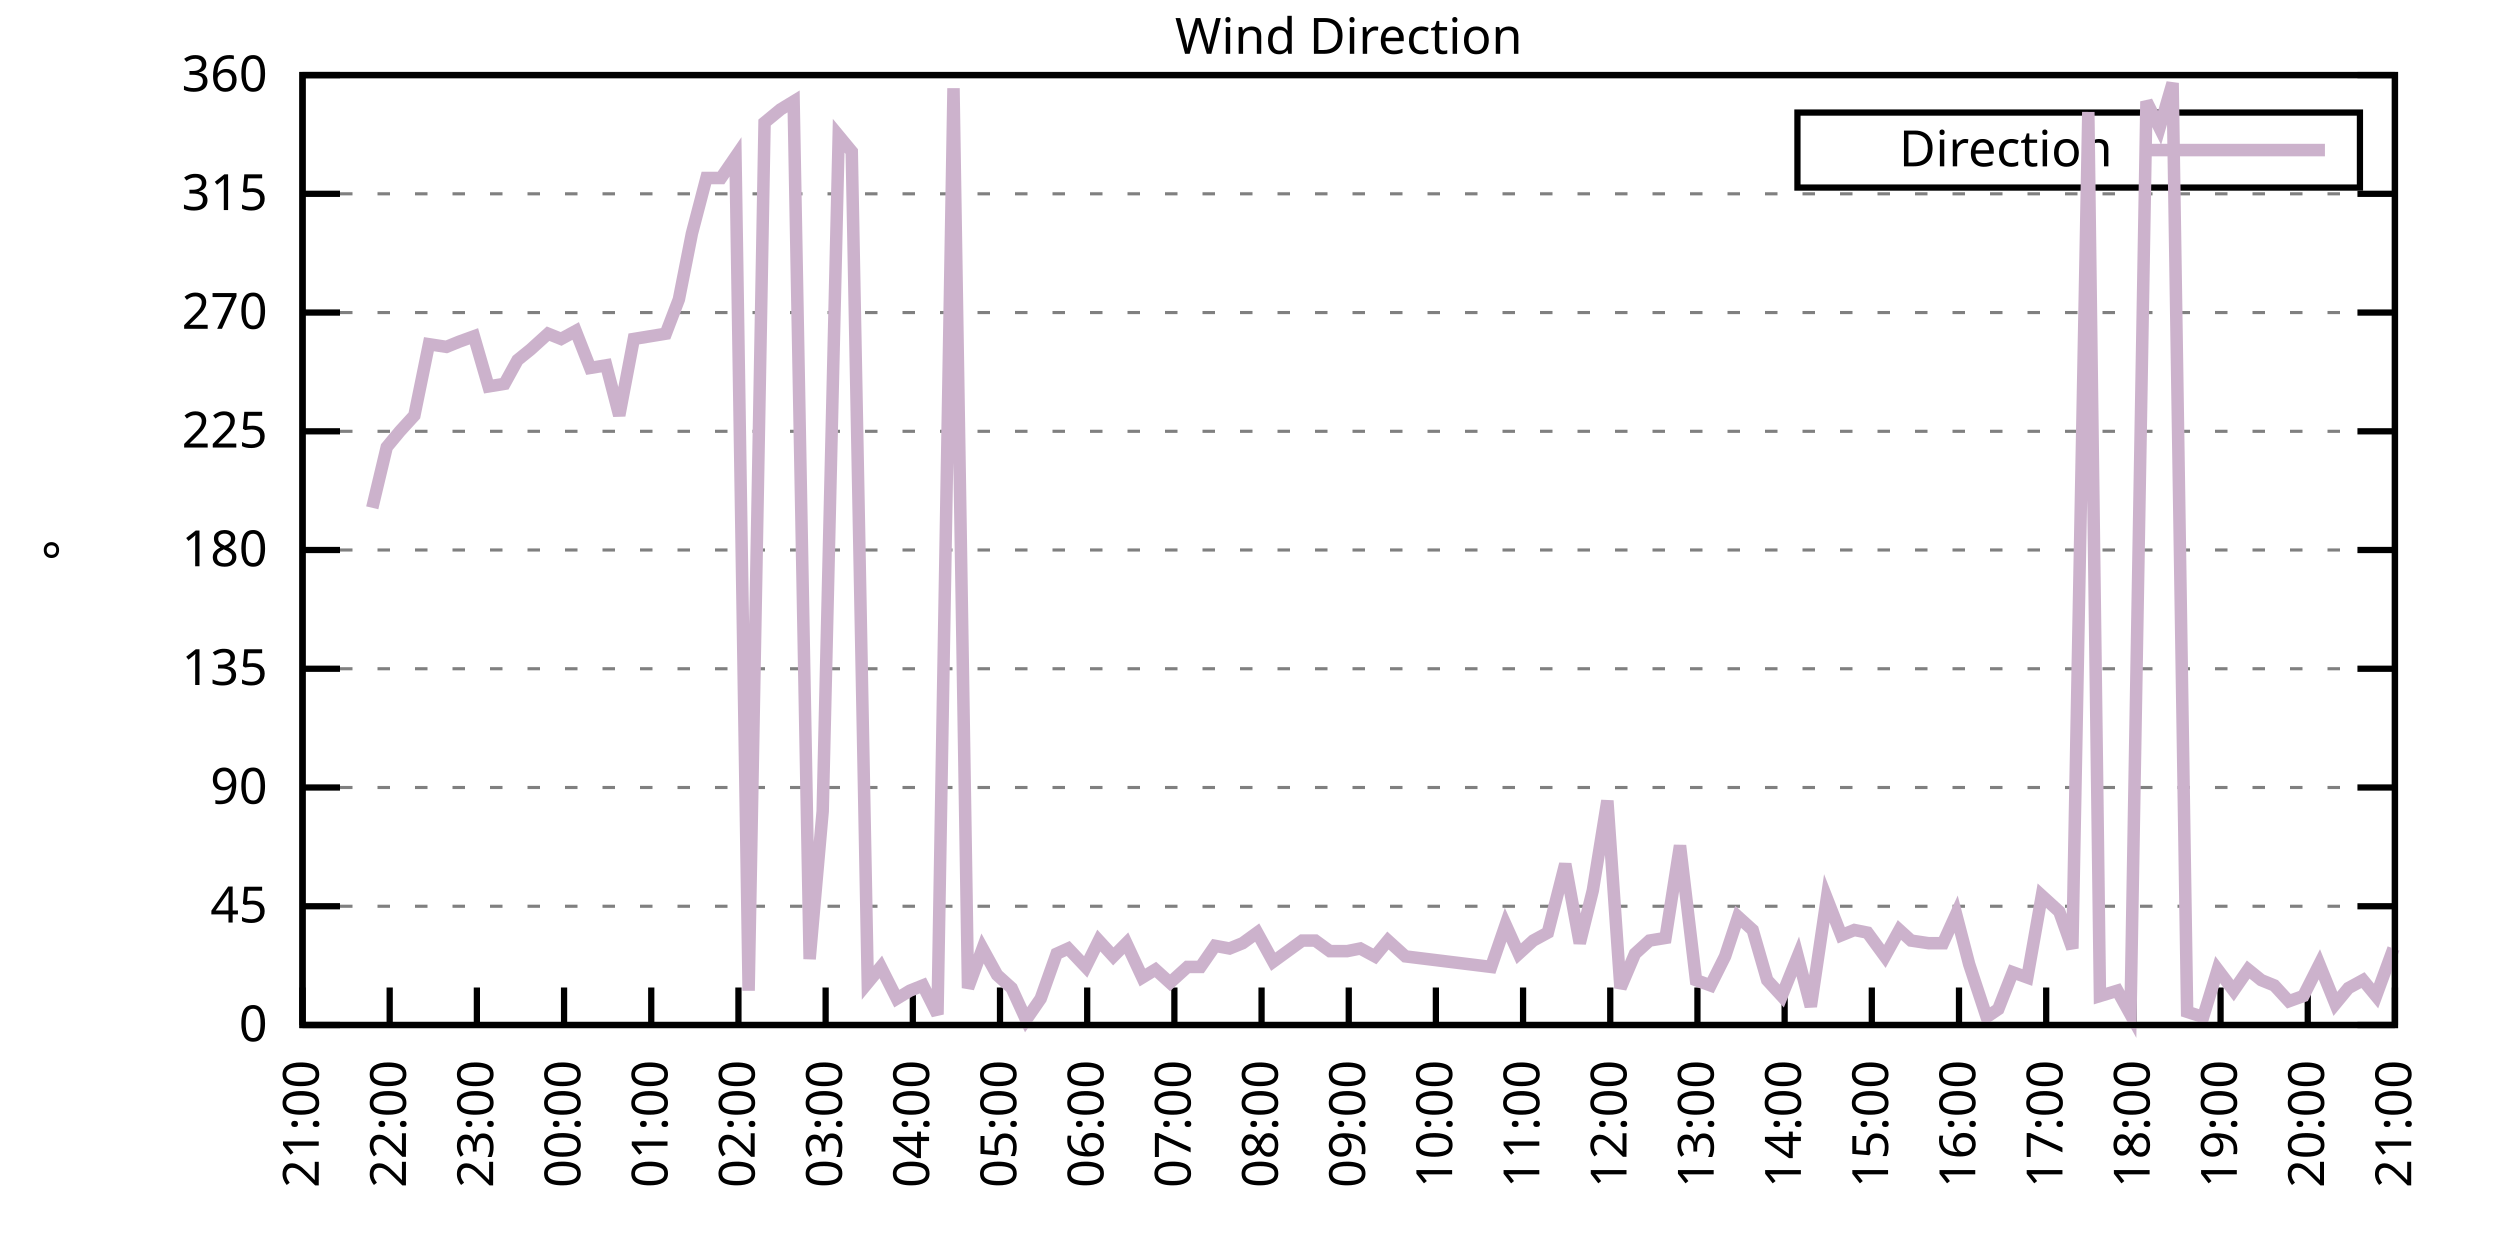
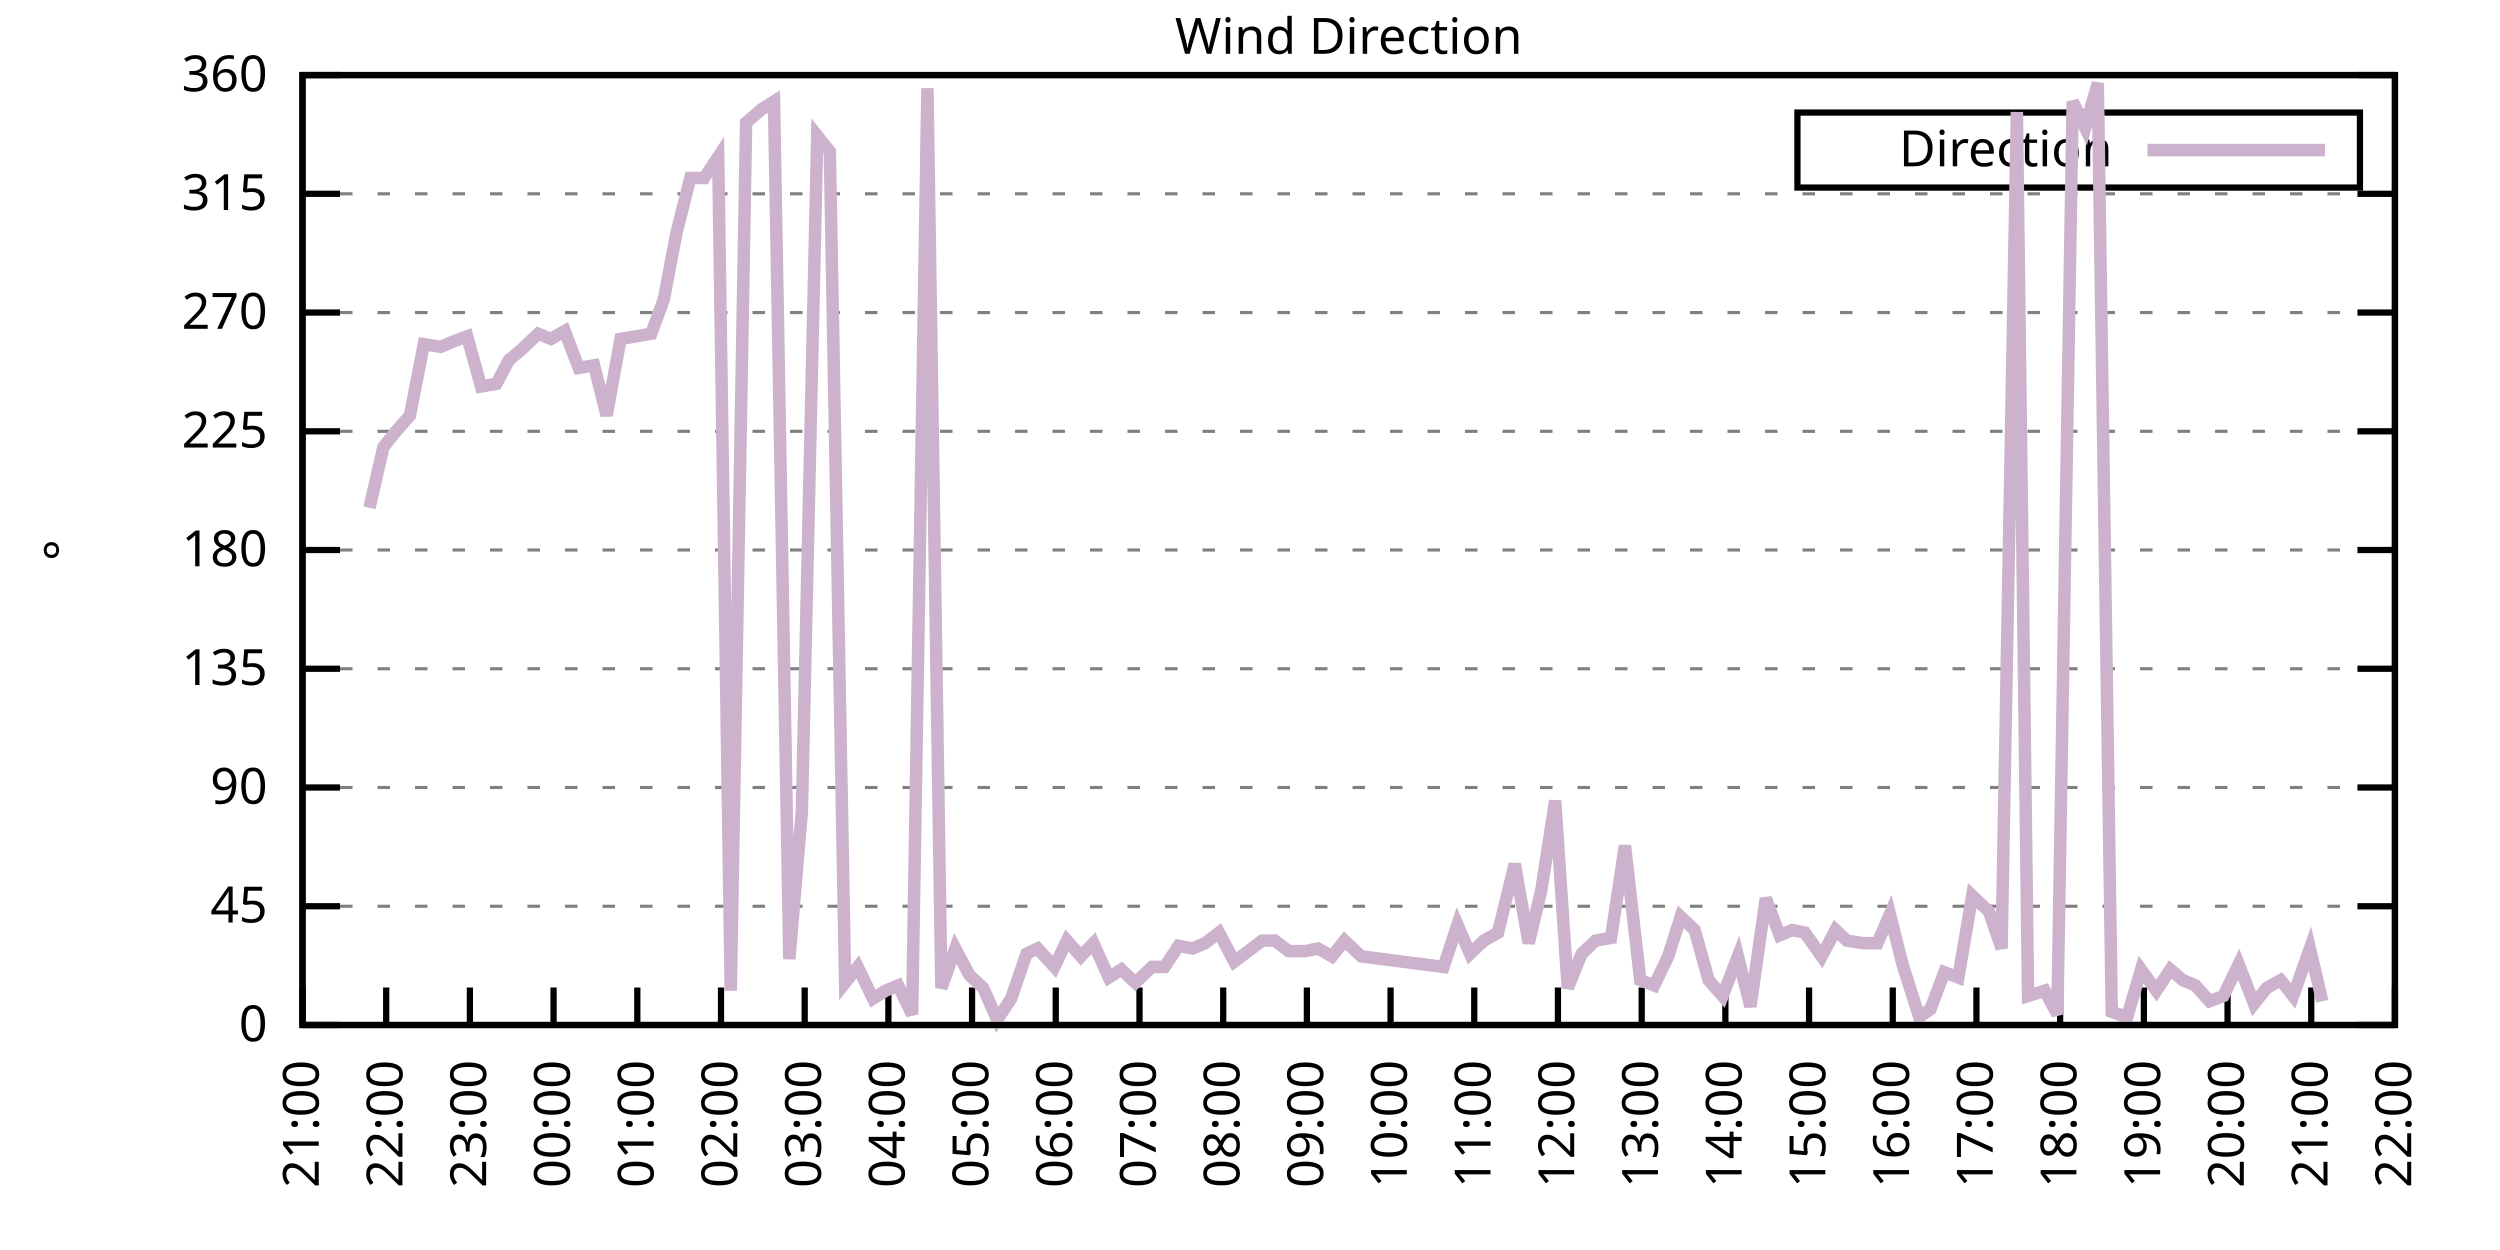
<svg xmlns="http://www.w3.org/2000/svg" xmlns:xlink="http://www.w3.org/1999/xlink" width="400" height="200" viewBox="0 0 400 200">
  <g id="gnuplot_canvas">
    <rect x="0" y="0" width="400" height="200" fill="none" />
    <defs>
      <circle id="gpDot" r="0.5" stroke-width="0.5" stroke="currentColor" />
      <path id="gpPt0" stroke-width="0.333" stroke="currentColor" d="M-1,0 h2 M0,-1 v2" />
      <path id="gpPt1" stroke-width="0.333" stroke="currentColor" d="M-1,-1 L1,1 M1,-1 L-1,1" />
      <path id="gpPt2" stroke-width="0.333" stroke="currentColor" d="M-1,0 L1,0 M0,-1 L0,1 M-1,-1 L1,1 M-1,1 L1,-1" />
      <rect id="gpPt3" stroke-width="0.333" stroke="currentColor" x="-1" y="-1" width="2" height="2" />
      <rect id="gpPt4" stroke-width="0.333" stroke="currentColor" fill="currentColor" x="-1" y="-1" width="2" height="2" />
      <circle id="gpPt5" stroke-width="0.333" stroke="currentColor" cx="0" cy="0" r="1" />
      <use xlink:href="#gpPt5" id="gpPt6" fill="currentColor" stroke="none" />
      <path id="gpPt7" stroke-width="0.333" stroke="currentColor" d="M0,-1.33 L-1.33,0.67 L1.33,0.67 z" />
      <use xlink:href="#gpPt7" id="gpPt8" fill="currentColor" stroke="none" />
      <use xlink:href="#gpPt7" id="gpPt9" stroke="currentColor" transform="rotate(180)" />
      <use xlink:href="#gpPt9" id="gpPt10" fill="currentColor" stroke="none" />
      <use xlink:href="#gpPt3" id="gpPt11" stroke="currentColor" transform="rotate(45)" />
      <use xlink:href="#gpPt11" id="gpPt12" fill="currentColor" stroke="none" />
      <path id="gpPt13" stroke-width="0.333" stroke="currentColor" d="M0,1.330 L1.265,0.411 L0.782,-1.067 L-0.782,-1.076 L-1.265,0.411 z" />
      <use xlink:href="#gpPt13" id="gpPt14" fill="currentColor" stroke="none" />
      <filter id="textbox" filterUnits="objectBoundingBox" x="0" y="0" height="1" width="1">
        <feFlood flood-color="white" flood-opacity="1" result="bgnd" />
        <feComposite in="SourceGraphic" in2="bgnd" operator="atop" />
      </filter>
      <filter id="greybox" filterUnits="objectBoundingBox" x="0" y="0" height="1" width="1">
        <feFlood flood-color="lightgrey" flood-opacity="1" result="grey" />
        <feComposite in="SourceGraphic" in2="grey" operator="atop" />
      </filter>
    </defs>
    <g fill="none" color="white" stroke="currentColor" stroke-width="1.00" stroke-linecap="butt" stroke-linejoin="miter">
</g>
    <g fill="none" color="black" stroke="currentColor" stroke-width="1.00" stroke-linecap="butt" stroke-linejoin="miter">
      <g stroke="none" shape-rendering="crispEdges">
        <polygon fill="rgb(255, 255, 255)" points="48.40,164.00 383.18,164.00 383.18,12.02 48.40,12.02 " />
      </g>
    </g>
    <g fill="none" color="black" stroke="currentColor" stroke-width="1.00" stroke-linecap="butt" stroke-linejoin="miter">
</g>
    <g fill="none" color="black" stroke="black" stroke-width="0.50" stroke-linecap="butt" stroke-linejoin="miter">
</g>
    <g fill="none" color="gray" stroke="currentColor" stroke-width="0.50" stroke-linecap="butt" stroke-linejoin="miter">
      <path stroke="gray" stroke-dasharray="2,4" class="gridline" d="M48.40,164.00 L383.19,164.00  " />
    </g>
    <g fill="none" color="gray" stroke="gray" stroke-width="1.00" stroke-linecap="butt" stroke-linejoin="miter">
</g>
    <g fill="none" color="black" stroke="currentColor" stroke-width="1.00" stroke-linecap="butt" stroke-linejoin="miter">
      <path stroke="black" d="M48.40,164.00 L54.40,164.00 M383.19,164.00 L377.19,164.00  " />
      <g transform="translate(42.80,166.60)" stroke="none" fill="black" font-family="Sans" font-size="8.00" text-anchor="end">
        <text>
          <tspan font-family="Sans"> 0</tspan>
        </text>
      </g>
    </g>
    <g fill="none" color="black" stroke="currentColor" stroke-width="1.00" stroke-linecap="butt" stroke-linejoin="miter">
</g>
    <g fill="none" color="black" stroke="black" stroke-width="0.50" stroke-linecap="butt" stroke-linejoin="miter">
</g>
    <g fill="none" color="gray" stroke="currentColor" stroke-width="0.50" stroke-linecap="butt" stroke-linejoin="miter">
      <path stroke="gray" stroke-dasharray="2,4" class="gridline" d="M48.40,145.00 L383.19,145.00  " />
    </g>
    <g fill="none" color="gray" stroke="gray" stroke-width="1.00" stroke-linecap="butt" stroke-linejoin="miter">
</g>
    <g fill="none" color="black" stroke="currentColor" stroke-width="1.00" stroke-linecap="butt" stroke-linejoin="miter">
      <path stroke="black" d="M48.40,145.00 L54.40,145.00 M383.19,145.00 L377.19,145.00  " />
      <g transform="translate(42.80,147.60)" stroke="none" fill="black" font-family="Sans" font-size="8.00" text-anchor="end">
        <text>
          <tspan font-family="Sans"> 45</tspan>
        </text>
      </g>
    </g>
    <g fill="none" color="black" stroke="currentColor" stroke-width="1.00" stroke-linecap="butt" stroke-linejoin="miter">
</g>
    <g fill="none" color="black" stroke="black" stroke-width="0.50" stroke-linecap="butt" stroke-linejoin="miter">
</g>
    <g fill="none" color="gray" stroke="currentColor" stroke-width="0.50" stroke-linecap="butt" stroke-linejoin="miter">
      <path stroke="gray" stroke-dasharray="2,4" class="gridline" d="M48.40,126.00 L383.19,126.00  " />
    </g>
    <g fill="none" color="gray" stroke="gray" stroke-width="1.00" stroke-linecap="butt" stroke-linejoin="miter">
</g>
    <g fill="none" color="black" stroke="currentColor" stroke-width="1.00" stroke-linecap="butt" stroke-linejoin="miter">
      <path stroke="black" d="M48.40,126.00 L54.40,126.00 M383.19,126.00 L377.19,126.00  " />
      <g transform="translate(42.80,128.60)" stroke="none" fill="black" font-family="Sans" font-size="8.00" text-anchor="end">
        <text>
          <tspan font-family="Sans"> 90</tspan>
        </text>
      </g>
    </g>
    <g fill="none" color="black" stroke="currentColor" stroke-width="1.00" stroke-linecap="butt" stroke-linejoin="miter">
</g>
    <g fill="none" color="black" stroke="black" stroke-width="0.50" stroke-linecap="butt" stroke-linejoin="miter">
</g>
    <g fill="none" color="gray" stroke="currentColor" stroke-width="0.50" stroke-linecap="butt" stroke-linejoin="miter">
      <path stroke="gray" stroke-dasharray="2,4" class="gridline" d="M48.40,107.00 L383.19,107.00  " />
    </g>
    <g fill="none" color="gray" stroke="gray" stroke-width="1.00" stroke-linecap="butt" stroke-linejoin="miter">
</g>
    <g fill="none" color="black" stroke="currentColor" stroke-width="1.00" stroke-linecap="butt" stroke-linejoin="miter">
      <path stroke="black" d="M48.40,107.00 L54.40,107.00 M383.19,107.00 L377.19,107.00  " />
      <g transform="translate(42.80,109.60)" stroke="none" fill="black" font-family="Sans" font-size="8.00" text-anchor="end">
        <text>
          <tspan font-family="Sans"> 135</tspan>
        </text>
      </g>
    </g>
    <g fill="none" color="black" stroke="currentColor" stroke-width="1.00" stroke-linecap="butt" stroke-linejoin="miter">
</g>
    <g fill="none" color="black" stroke="black" stroke-width="0.50" stroke-linecap="butt" stroke-linejoin="miter">
</g>
    <g fill="none" color="gray" stroke="currentColor" stroke-width="0.50" stroke-linecap="butt" stroke-linejoin="miter">
      <path stroke="gray" stroke-dasharray="2,4" class="gridline" d="M48.40,88.00 L383.19,88.00  " />
    </g>
    <g fill="none" color="gray" stroke="gray" stroke-width="1.00" stroke-linecap="butt" stroke-linejoin="miter">
</g>
    <g fill="none" color="black" stroke="currentColor" stroke-width="1.00" stroke-linecap="butt" stroke-linejoin="miter">
      <path stroke="black" d="M48.40,88.00 L54.40,88.00 M383.19,88.00 L377.19,88.00  " />
      <g transform="translate(42.80,90.60)" stroke="none" fill="black" font-family="Sans" font-size="8.00" text-anchor="end">
        <text>
          <tspan font-family="Sans"> 180</tspan>
        </text>
      </g>
    </g>
    <g fill="none" color="black" stroke="currentColor" stroke-width="1.00" stroke-linecap="butt" stroke-linejoin="miter">
</g>
    <g fill="none" color="black" stroke="black" stroke-width="0.50" stroke-linecap="butt" stroke-linejoin="miter">
</g>
    <g fill="none" color="gray" stroke="currentColor" stroke-width="0.50" stroke-linecap="butt" stroke-linejoin="miter">
      <path stroke="gray" stroke-dasharray="2,4" class="gridline" d="M48.40,69.01 L383.19,69.01  " />
    </g>
    <g fill="none" color="gray" stroke="gray" stroke-width="1.00" stroke-linecap="butt" stroke-linejoin="miter">
</g>
    <g fill="none" color="black" stroke="currentColor" stroke-width="1.00" stroke-linecap="butt" stroke-linejoin="miter">
      <path stroke="black" d="M48.40,69.01 L54.40,69.01 M383.19,69.01 L377.19,69.01  " />
      <g transform="translate(42.80,71.61)" stroke="none" fill="black" font-family="Sans" font-size="8.00" text-anchor="end">
        <text>
          <tspan font-family="Sans"> 225</tspan>
        </text>
      </g>
    </g>
    <g fill="none" color="black" stroke="currentColor" stroke-width="1.00" stroke-linecap="butt" stroke-linejoin="miter">
</g>
    <g fill="none" color="black" stroke="black" stroke-width="0.50" stroke-linecap="butt" stroke-linejoin="miter">
</g>
    <g fill="none" color="gray" stroke="currentColor" stroke-width="0.50" stroke-linecap="butt" stroke-linejoin="miter">
      <path stroke="gray" stroke-dasharray="2,4" class="gridline" d="M48.40,50.01 L383.19,50.01  " />
    </g>
    <g fill="none" color="gray" stroke="gray" stroke-width="1.00" stroke-linecap="butt" stroke-linejoin="miter">
</g>
    <g fill="none" color="black" stroke="currentColor" stroke-width="1.00" stroke-linecap="butt" stroke-linejoin="miter">
      <path stroke="black" d="M48.40,50.01 L54.40,50.01 M383.19,50.01 L377.19,50.01  " />
      <g transform="translate(42.80,52.61)" stroke="none" fill="black" font-family="Sans" font-size="8.00" text-anchor="end">
        <text>
          <tspan font-family="Sans"> 270</tspan>
        </text>
      </g>
    </g>
    <g fill="none" color="black" stroke="currentColor" stroke-width="1.00" stroke-linecap="butt" stroke-linejoin="miter">
</g>
    <g fill="none" color="black" stroke="black" stroke-width="0.50" stroke-linecap="butt" stroke-linejoin="miter">
</g>
    <g fill="none" color="gray" stroke="currentColor" stroke-width="0.50" stroke-linecap="butt" stroke-linejoin="miter">
      <path stroke="gray" stroke-dasharray="2,4" class="gridline" d="M48.40,31.01 L383.19,31.01  " />
    </g>
    <g fill="none" color="gray" stroke="gray" stroke-width="1.00" stroke-linecap="butt" stroke-linejoin="miter">
</g>
    <g fill="none" color="black" stroke="currentColor" stroke-width="1.00" stroke-linecap="butt" stroke-linejoin="miter">
      <path stroke="black" d="M48.40,31.01 L54.40,31.01 M383.19,31.01 L377.19,31.01  " />
      <g transform="translate(42.80,33.61)" stroke="none" fill="black" font-family="Sans" font-size="8.00" text-anchor="end">
        <text>
          <tspan font-family="Sans"> 315</tspan>
        </text>
      </g>
    </g>
    <g fill="none" color="black" stroke="currentColor" stroke-width="1.00" stroke-linecap="butt" stroke-linejoin="miter">
</g>
    <g fill="none" color="black" stroke="black" stroke-width="0.50" stroke-linecap="butt" stroke-linejoin="miter">
</g>
    <g fill="none" color="gray" stroke="currentColor" stroke-width="0.50" stroke-linecap="butt" stroke-linejoin="miter">
      <path stroke="gray" stroke-dasharray="2,4" class="gridline" d="M48.40,12.01 L383.19,12.01  " />
    </g>
    <g fill="none" color="gray" stroke="gray" stroke-width="1.00" stroke-linecap="butt" stroke-linejoin="miter">
</g>
    <g fill="none" color="black" stroke="currentColor" stroke-width="1.00" stroke-linecap="butt" stroke-linejoin="miter">
      <path stroke="black" d="M48.40,12.01 L54.40,12.01 M383.19,12.01 L377.19,12.01  " />
      <g transform="translate(42.80,14.61)" stroke="none" fill="black" font-family="Sans" font-size="8.00" text-anchor="end">
        <text>
          <tspan font-family="Sans"> 360</tspan>
        </text>
      </g>
    </g>
    <g fill="none" color="black" stroke="currentColor" stroke-width="1.00" stroke-linecap="butt" stroke-linejoin="miter">
      <path stroke="black" d="M48.40,164.00 L48.40,158.00  " />
      <g transform="translate(51.00,169.60) rotate(270.00)" stroke="none" fill="black" font-family="Sans" font-size="8.00" text-anchor="end">
        <text>
          <tspan font-family="Sans">21:00</tspan>
        </text>
      </g>
    </g>
    <g fill="none" color="black" stroke="currentColor" stroke-width="1.00" stroke-linecap="butt" stroke-linejoin="miter">
-       <path stroke="black" d="M62.35,164.00 L62.35,158.00  " />
-       <g transform="translate(64.95,169.60) rotate(270.00)" stroke="none" fill="black" font-family="Sans" font-size="8.00" text-anchor="end">
+       <path stroke="black" d="M61.79,164.00 L61.79,158.00  " />
+       <g transform="translate(64.39,169.60) rotate(270.00)" stroke="none" fill="black" font-family="Sans" font-size="8.00" text-anchor="end">
        <text>
          <tspan font-family="Sans">22:00</tspan>
        </text>
      </g>
    </g>
    <g fill="none" color="black" stroke="currentColor" stroke-width="1.00" stroke-linecap="butt" stroke-linejoin="miter">
-       <path stroke="black" d="M76.30,164.00 L76.30,158.00  " />
-       <g transform="translate(78.90,169.60) rotate(270.00)" stroke="none" fill="black" font-family="Sans" font-size="8.00" text-anchor="end">
+       <path stroke="black" d="M75.18,164.00 L75.18,158.00  " />
+       <g transform="translate(77.78,169.60) rotate(270.00)" stroke="none" fill="black" font-family="Sans" font-size="8.00" text-anchor="end">
        <text>
          <tspan font-family="Sans">23:00</tspan>
        </text>
      </g>
    </g>
    <g fill="none" color="black" stroke="currentColor" stroke-width="1.00" stroke-linecap="butt" stroke-linejoin="miter">
-       <path stroke="black" d="M90.25,164.00 L90.25,158.00  " />
-       <g transform="translate(92.85,169.60) rotate(270.00)" stroke="none" fill="black" font-family="Sans" font-size="8.00" text-anchor="end">
+       <path stroke="black" d="M88.57,164.00 L88.57,158.00  " />
+       <g transform="translate(91.17,169.60) rotate(270.00)" stroke="none" fill="black" font-family="Sans" font-size="8.00" text-anchor="end">
        <text>
          <tspan font-family="Sans">00:00</tspan>
        </text>
      </g>
    </g>
    <g fill="none" color="black" stroke="currentColor" stroke-width="1.00" stroke-linecap="butt" stroke-linejoin="miter">
-       <path stroke="black" d="M104.20,164.00 L104.20,158.00  " />
-       <g transform="translate(106.80,169.60) rotate(270.00)" stroke="none" fill="black" font-family="Sans" font-size="8.00" text-anchor="end">
+       <path stroke="black" d="M101.97,164.00 L101.97,158.00  " />
+       <g transform="translate(104.57,169.60) rotate(270.00)" stroke="none" fill="black" font-family="Sans" font-size="8.00" text-anchor="end">
        <text>
          <tspan font-family="Sans">01:00</tspan>
        </text>
      </g>
    </g>
    <g fill="none" color="black" stroke="currentColor" stroke-width="1.00" stroke-linecap="butt" stroke-linejoin="miter">
-       <path stroke="black" d="M118.15,164.00 L118.15,158.00  " />
-       <g transform="translate(120.75,169.60) rotate(270.00)" stroke="none" fill="black" font-family="Sans" font-size="8.00" text-anchor="end">
+       <path stroke="black" d="M115.36,164.00 L115.36,158.00  " />
+       <g transform="translate(117.96,169.60) rotate(270.00)" stroke="none" fill="black" font-family="Sans" font-size="8.00" text-anchor="end">
        <text>
          <tspan font-family="Sans">02:00</tspan>
        </text>
      </g>
    </g>
    <g fill="none" color="black" stroke="currentColor" stroke-width="1.00" stroke-linecap="butt" stroke-linejoin="miter">
-       <path stroke="black" d="M132.10,164.00 L132.10,158.00  " />
-       <g transform="translate(134.70,169.60) rotate(270.00)" stroke="none" fill="black" font-family="Sans" font-size="8.00" text-anchor="end">
+       <path stroke="black" d="M128.75,164.00 L128.75,158.00  " />
+       <g transform="translate(131.35,169.60) rotate(270.00)" stroke="none" fill="black" font-family="Sans" font-size="8.00" text-anchor="end">
        <text>
          <tspan font-family="Sans">03:00</tspan>
        </text>
      </g>
    </g>
    <g fill="none" color="black" stroke="currentColor" stroke-width="1.00" stroke-linecap="butt" stroke-linejoin="miter">
-       <path stroke="black" d="M146.05,164.00 L146.05,158.00  " />
-       <g transform="translate(148.65,169.60) rotate(270.00)" stroke="none" fill="black" font-family="Sans" font-size="8.00" text-anchor="end">
+       <path stroke="black" d="M142.14,164.00 L142.14,158.00  " />
+       <g transform="translate(144.74,169.60) rotate(270.00)" stroke="none" fill="black" font-family="Sans" font-size="8.00" text-anchor="end">
        <text>
          <tspan font-family="Sans">04:00</tspan>
        </text>
      </g>
    </g>
    <g fill="none" color="black" stroke="currentColor" stroke-width="1.00" stroke-linecap="butt" stroke-linejoin="miter">
-       <path stroke="black" d="M160.00,164.00 L160.00,158.00  " />
-       <g transform="translate(162.60,169.60) rotate(270.00)" stroke="none" fill="black" font-family="Sans" font-size="8.00" text-anchor="end">
+       <path stroke="black" d="M155.53,164.00 L155.53,158.00  " />
+       <g transform="translate(158.13,169.60) rotate(270.00)" stroke="none" fill="black" font-family="Sans" font-size="8.00" text-anchor="end">
        <text>
          <tspan font-family="Sans">05:00</tspan>
        </text>
      </g>
    </g>
    <g fill="none" color="black" stroke="currentColor" stroke-width="1.00" stroke-linecap="butt" stroke-linejoin="miter">
-       <path stroke="black" d="M173.95,164.00 L173.95,158.00  " />
-       <g transform="translate(176.55,169.60) rotate(270.00)" stroke="none" fill="black" font-family="Sans" font-size="8.00" text-anchor="end">
+       <path stroke="black" d="M168.92,164.00 L168.92,158.00  " />
+       <g transform="translate(171.52,169.60) rotate(270.00)" stroke="none" fill="black" font-family="Sans" font-size="8.00" text-anchor="end">
        <text>
          <tspan font-family="Sans">06:00</tspan>
        </text>
      </g>
    </g>
    <g fill="none" color="black" stroke="currentColor" stroke-width="1.00" stroke-linecap="butt" stroke-linejoin="miter">
-       <path stroke="black" d="M187.90,164.00 L187.90,158.00  " />
-       <g transform="translate(190.50,169.60) rotate(270.00)" stroke="none" fill="black" font-family="Sans" font-size="8.00" text-anchor="end">
+       <path stroke="black" d="M182.32,164.00 L182.32,158.00  " />
+       <g transform="translate(184.92,169.60) rotate(270.00)" stroke="none" fill="black" font-family="Sans" font-size="8.00" text-anchor="end">
        <text>
          <tspan font-family="Sans">07:00</tspan>
        </text>
      </g>
    </g>
    <g fill="none" color="black" stroke="currentColor" stroke-width="1.00" stroke-linecap="butt" stroke-linejoin="miter">
-       <path stroke="black" d="M201.85,164.00 L201.85,158.00  " />
-       <g transform="translate(204.45,169.60) rotate(270.00)" stroke="none" fill="black" font-family="Sans" font-size="8.00" text-anchor="end">
+       <path stroke="black" d="M195.71,164.00 L195.71,158.00  " />
+       <g transform="translate(198.31,169.60) rotate(270.00)" stroke="none" fill="black" font-family="Sans" font-size="8.00" text-anchor="end">
        <text>
          <tspan font-family="Sans">08:00</tspan>
        </text>
      </g>
    </g>
    <g fill="none" color="black" stroke="currentColor" stroke-width="1.00" stroke-linecap="butt" stroke-linejoin="miter">
-       <path stroke="black" d="M215.80,164.00 L215.80,158.00  " />
-       <g transform="translate(218.40,169.60) rotate(270.00)" stroke="none" fill="black" font-family="Sans" font-size="8.00" text-anchor="end">
+       <path stroke="black" d="M209.10,164.00 L209.10,158.00  " />
+       <g transform="translate(211.70,169.60) rotate(270.00)" stroke="none" fill="black" font-family="Sans" font-size="8.00" text-anchor="end">
        <text>
          <tspan font-family="Sans">09:00</tspan>
        </text>
      </g>
    </g>
    <g fill="none" color="black" stroke="currentColor" stroke-width="1.00" stroke-linecap="butt" stroke-linejoin="miter">
-       <path stroke="black" d="M229.74,164.00 L229.74,158.00  " />
-       <g transform="translate(232.34,169.60) rotate(270.00)" stroke="none" fill="black" font-family="Sans" font-size="8.00" text-anchor="end">
+       <path stroke="black" d="M222.49,164.00 L222.49,158.00  " />
+       <g transform="translate(225.09,169.60) rotate(270.00)" stroke="none" fill="black" font-family="Sans" font-size="8.00" text-anchor="end">
        <text>
          <tspan font-family="Sans">10:00</tspan>
        </text>
      </g>
    </g>
    <g fill="none" color="black" stroke="currentColor" stroke-width="1.00" stroke-linecap="butt" stroke-linejoin="miter">
-       <path stroke="black" d="M243.69,164.00 L243.69,158.00  " />
-       <g transform="translate(246.29,169.60) rotate(270.00)" stroke="none" fill="black" font-family="Sans" font-size="8.00" text-anchor="end">
+       <path stroke="black" d="M235.88,164.00 L235.88,158.00  " />
+       <g transform="translate(238.48,169.60) rotate(270.00)" stroke="none" fill="black" font-family="Sans" font-size="8.00" text-anchor="end">
        <text>
          <tspan font-family="Sans">11:00</tspan>
        </text>
      </g>
    </g>
    <g fill="none" color="black" stroke="currentColor" stroke-width="1.00" stroke-linecap="butt" stroke-linejoin="miter">
-       <path stroke="black" d="M257.64,164.00 L257.64,158.00  " />
-       <g transform="translate(260.24,169.60) rotate(270.00)" stroke="none" fill="black" font-family="Sans" font-size="8.00" text-anchor="end">
+       <path stroke="black" d="M249.27,164.00 L249.27,158.00  " />
+       <g transform="translate(251.87,169.60) rotate(270.00)" stroke="none" fill="black" font-family="Sans" font-size="8.00" text-anchor="end">
        <text>
          <tspan font-family="Sans">12:00</tspan>
        </text>
      </g>
    </g>
    <g fill="none" color="black" stroke="currentColor" stroke-width="1.00" stroke-linecap="butt" stroke-linejoin="miter">
-       <path stroke="black" d="M271.59,164.00 L271.59,158.00  " />
-       <g transform="translate(274.19,169.60) rotate(270.00)" stroke="none" fill="black" font-family="Sans" font-size="8.00" text-anchor="end">
+       <path stroke="black" d="M262.67,164.00 L262.67,158.00  " />
+       <g transform="translate(265.27,169.60) rotate(270.00)" stroke="none" fill="black" font-family="Sans" font-size="8.00" text-anchor="end">
        <text>
          <tspan font-family="Sans">13:00</tspan>
        </text>
      </g>
    </g>
    <g fill="none" color="black" stroke="currentColor" stroke-width="1.00" stroke-linecap="butt" stroke-linejoin="miter">
-       <path stroke="black" d="M285.54,164.00 L285.54,158.00  " />
-       <g transform="translate(288.14,169.60) rotate(270.00)" stroke="none" fill="black" font-family="Sans" font-size="8.00" text-anchor="end">
+       <path stroke="black" d="M276.06,164.00 L276.06,158.00  " />
+       <g transform="translate(278.66,169.60) rotate(270.00)" stroke="none" fill="black" font-family="Sans" font-size="8.00" text-anchor="end">
        <text>
          <tspan font-family="Sans">14:00</tspan>
        </text>
      </g>
    </g>
    <g fill="none" color="black" stroke="currentColor" stroke-width="1.00" stroke-linecap="butt" stroke-linejoin="miter">
-       <path stroke="black" d="M299.49,164.00 L299.49,158.00  " />
-       <g transform="translate(302.09,169.60) rotate(270.00)" stroke="none" fill="black" font-family="Sans" font-size="8.00" text-anchor="end">
+       <path stroke="black" d="M289.45,164.00 L289.45,158.00  " />
+       <g transform="translate(292.05,169.60) rotate(270.00)" stroke="none" fill="black" font-family="Sans" font-size="8.00" text-anchor="end">
        <text>
          <tspan font-family="Sans">15:00</tspan>
        </text>
      </g>
    </g>
    <g fill="none" color="black" stroke="currentColor" stroke-width="1.00" stroke-linecap="butt" stroke-linejoin="miter">
-       <path stroke="black" d="M313.44,164.00 L313.44,158.00  " />
-       <g transform="translate(316.04,169.60) rotate(270.00)" stroke="none" fill="black" font-family="Sans" font-size="8.00" text-anchor="end">
+       <path stroke="black" d="M302.84,164.00 L302.84,158.00  " />
+       <g transform="translate(305.44,169.60) rotate(270.00)" stroke="none" fill="black" font-family="Sans" font-size="8.00" text-anchor="end">
        <text>
          <tspan font-family="Sans">16:00</tspan>
        </text>
      </g>
    </g>
    <g fill="none" color="black" stroke="currentColor" stroke-width="1.00" stroke-linecap="butt" stroke-linejoin="miter">
-       <path stroke="black" d="M327.39,164.00 L327.39,158.00  " />
-       <g transform="translate(329.99,169.60) rotate(270.00)" stroke="none" fill="black" font-family="Sans" font-size="8.00" text-anchor="end">
+       <path stroke="black" d="M316.23,164.00 L316.23,158.00  " />
+       <g transform="translate(318.83,169.60) rotate(270.00)" stroke="none" fill="black" font-family="Sans" font-size="8.00" text-anchor="end">
        <text>
          <tspan font-family="Sans">17:00</tspan>
        </text>
      </g>
    </g>
    <g fill="none" color="black" stroke="currentColor" stroke-width="1.00" stroke-linecap="butt" stroke-linejoin="miter">
-       <path stroke="black" d="M341.34,164.00 L341.34,158.00  " />
-       <g transform="translate(343.94,169.60) rotate(270.00)" stroke="none" fill="black" font-family="Sans" font-size="8.00" text-anchor="end">
+       <path stroke="black" d="M329.62,164.00 L329.62,158.00  " />
+       <g transform="translate(332.22,169.60) rotate(270.00)" stroke="none" fill="black" font-family="Sans" font-size="8.00" text-anchor="end">
        <text>
          <tspan font-family="Sans">18:00</tspan>
        </text>
      </g>
    </g>
    <g fill="none" color="black" stroke="currentColor" stroke-width="1.00" stroke-linecap="butt" stroke-linejoin="miter">
-       <path stroke="black" d="M355.29,164.00 L355.29,158.00  " />
-       <g transform="translate(357.89,169.60) rotate(270.00)" stroke="none" fill="black" font-family="Sans" font-size="8.00" text-anchor="end">
+       <path stroke="black" d="M343.02,164.00 L343.02,158.00  " />
+       <g transform="translate(345.62,169.60) rotate(270.00)" stroke="none" fill="black" font-family="Sans" font-size="8.00" text-anchor="end">
        <text>
          <tspan font-family="Sans">19:00</tspan>
        </text>
      </g>
    </g>
    <g fill="none" color="black" stroke="currentColor" stroke-width="1.00" stroke-linecap="butt" stroke-linejoin="miter">
-       <path stroke="black" d="M369.24,164.00 L369.24,158.00  " />
-       <g transform="translate(371.84,169.60) rotate(270.00)" stroke="none" fill="black" font-family="Sans" font-size="8.00" text-anchor="end">
+       <path stroke="black" d="M356.41,164.00 L356.41,158.00  " />
+       <g transform="translate(359.01,169.60) rotate(270.00)" stroke="none" fill="black" font-family="Sans" font-size="8.00" text-anchor="end">
        <text>
          <tspan font-family="Sans">20:00</tspan>
+         </text>
+       </g>
+     </g>
+     <g fill="none" color="black" stroke="currentColor" stroke-width="1.00" stroke-linecap="butt" stroke-linejoin="miter">
+       <path stroke="black" d="M369.80,164.00 L369.80,158.00  " />
+       <g transform="translate(372.40,169.60) rotate(270.00)" stroke="none" fill="black" font-family="Sans" font-size="8.00" text-anchor="end">
+         <text>
+           <tspan font-family="Sans">21:00</tspan>
        </text>
      </g>
    </g>
    <g fill="none" color="black" stroke="currentColor" stroke-width="1.00" stroke-linecap="butt" stroke-linejoin="miter">
      <path stroke="black" d="M383.19,164.00 L383.19,158.00  " />
      <g transform="translate(385.79,169.60) rotate(270.00)" stroke="none" fill="black" font-family="Sans" font-size="8.00" text-anchor="end">
        <text>
-           <tspan font-family="Sans">21:00</tspan>
+           <tspan font-family="Sans">22:00</tspan>
        </text>
      </g>
    </g>
    <g fill="none" color="black" stroke="currentColor" stroke-width="1.00" stroke-linecap="butt" stroke-linejoin="miter">
</g>
    <g fill="none" color="black" stroke="currentColor" stroke-width="1.00" stroke-linecap="butt" stroke-linejoin="miter">
      <path stroke="black" d="M48.40,12.01 L48.40,164.00 L383.19,164.00 L383.19,12.01 L48.40,12.01 Z  " />
    </g>
    <g fill="none" color="black" stroke="currentColor" stroke-width="1.00" stroke-linecap="butt" stroke-linejoin="miter">
</g>
    <g fill="none" color="black" stroke="currentColor" stroke-width="1.00" stroke-linecap="butt" stroke-linejoin="miter">
      <path stroke="black" d="M287.59,30.01 L287.59,18.01 L377.59,18.01 L377.59,30.01 L287.59,30.01 Z  " />
    </g>
    <g id="Wind_direction_plot_1">
      <g fill="none" color="white" stroke="black" stroke-width="2.00" stroke-linecap="butt" stroke-linejoin="miter">
</g>
      <g fill="none" color="black" stroke="currentColor" stroke-width="2.00" stroke-linecap="butt" stroke-linejoin="miter">
        <g transform="translate(337.99,26.61)" stroke="none" fill="black" font-family="Sans" font-size="8.00" text-anchor="end">
          <text>
            <tspan font-family="Sans">Direction</tspan>
          </text>
        </g>
      </g>
      <g fill="none" color="black" stroke="currentColor" stroke-width="2.00" stroke-linecap="butt" stroke-linejoin="miter">
-         <path stroke="rgb(204, 178, 204)" d="M343.59,24.01 L371.99,24.01 M59.56,81.25 L61.88,71.54 L63.98,69.01 L66.30,66.47 L68.63,55.07 L71.42,55.50   L73.51,54.65 L75.83,53.81 L78.16,61.83 L80.72,61.41 L82.81,57.61 L84.90,55.92 L87.69,53.39 L89.78,54.23   L92.11,52.96 L94.43,58.87 L96.99,58.45 L99.08,66.47 L101.41,54.23 L103.97,53.81 L106.52,53.39 L108.62,47.90   L110.71,37.34 L113.03,28.48 L115.36,28.48 L117.68,25.10 L119.78,158.51 L122.33,19.61 L124.89,17.50 L126.98,16.23   L129.54,153.45 L131.63,129.80 L134.19,21.72 L136.28,24.25 L138.84,157.24 L140.93,154.71 L143.49,159.78 L145.58,158.51   L147.67,157.67 L150.00,162.31 L152.56,14.12 L154.88,158.09 L157.21,151.76 L159.53,155.98 L161.86,158.09 L164.18,163.16   L166.51,159.78 L169.06,152.60 L170.92,151.76 L173.71,154.71 L175.81,150.49 L178.13,153.02 L180.22,150.91 L182.78,156.40   L184.87,155.13 L187.20,157.24 L189.99,154.71 L192.08,154.71 L194.41,151.33 L196.73,151.76 L198.82,150.91 L201.15,149.22   L203.71,153.87 L208.36,150.49 L210.45,150.49 L212.77,152.18 L215.56,152.18 L217.65,151.76 L219.98,153.02 L222.07,150.49   L224.86,153.02 L238.58,154.71 L240.90,147.96 L243.00,152.60 L245.32,150.49 L247.65,149.22 L250.44,138.25 L252.76,150.91   L254.85,142.47 L257.18,128.11 L259.27,158.09 L261.60,152.60 L263.92,150.49 L266.48,150.07 L268.80,135.29 L271.36,156.82   L273.69,157.67 L276.01,153.02 L278.10,146.69 L280.43,148.80 L282.75,156.82 L285.08,159.36 L287.64,153.02 L289.73,161.04   L292.29,143.73 L294.61,149.65 L296.70,148.80 L298.80,149.22 L301.58,153.02 L303.91,148.80 L305.77,150.49 L308.56,150.91   L310.88,150.91 L312.98,146.27 L315.07,154.29 L317.86,162.73 L319.72,161.47 L322.04,155.56 L324.37,156.40 L326.69,143.31   L329.48,145.85 L331.58,151.76 L334.13,17.92 L335.99,159.36 L338.78,158.51 L340.88,162.31 L343.43,16.23 L345.53,20.45   L347.62,13.28 L349.94,161.89 L352.50,162.73 L354.83,155.13 L357.38,158.51 L359.71,155.13 L361.80,156.82 L363.89,157.67   L366.22,160.20 L368.54,159.36 L371.10,154.29 L373.66,160.62 L375.75,158.09 L378.08,156.82 L380.17,159.36 L382.96,151.76    " />
+         <path stroke="rgb(204, 178, 204)" d="M343.59,24.01 L371.99,24.01 M59.11,81.25 L61.35,71.54 L63.35,69.01 L65.59,66.47 L67.82,55.07 L70.50,55.50   L72.50,54.65 L74.74,53.81 L76.97,61.83 L79.42,61.41 L81.43,57.61 L83.44,55.92 L86.12,53.39 L88.13,54.23   L90.36,52.96 L92.59,58.87 L95.05,58.45 L97.06,66.47 L99.29,54.23 L101.74,53.81 L104.20,53.39 L106.21,47.90   L108.22,37.34 L110.45,28.48 L112.68,28.48 L114.91,25.10 L116.92,158.51 L119.38,19.61 L121.83,17.50 L123.84,16.23   L126.29,153.45 L128.30,129.80 L130.76,21.72 L132.77,24.25 L135.22,157.24 L137.23,154.71 L139.69,159.78 L141.69,158.51   L143.70,157.67 L145.94,162.31 L148.39,14.12 L150.62,158.09 L152.85,151.76 L155.09,155.98 L157.32,158.09 L159.55,163.16   L161.78,159.78 L164.24,152.60 L166.02,151.76 L168.70,154.71 L170.71,150.49 L172.94,153.02 L174.95,150.91 L177.41,156.40   L179.41,155.13 L181.65,157.24 L184.32,154.71 L186.33,154.71 L188.57,151.33 L190.80,151.76 L192.81,150.91 L195.04,149.22   L197.49,153.87 L201.96,150.49 L203.97,150.49 L206.20,152.18 L208.88,152.18 L210.88,151.76 L213.12,153.02 L215.13,150.49   L217.80,153.02 L230.97,154.71 L233.20,147.96 L235.21,152.60 L237.44,150.49 L239.68,149.22 L242.36,138.25 L244.59,150.91   L246.60,142.47 L248.83,128.11 L250.84,158.09 L253.07,152.60 L255.30,150.49 L257.76,150.07 L259.99,135.29 L262.44,156.82   L264.67,157.67 L266.91,153.02 L268.92,146.69 L271.15,148.80 L273.38,156.82 L275.61,159.36 L278.07,153.02 L280.07,161.04   L282.53,143.73 L284.76,149.65 L286.77,148.80 L288.78,149.22 L291.46,153.02 L293.69,148.80 L295.48,150.49 L298.15,150.91   L300.39,150.91 L302.39,146.27 L304.40,154.29 L307.08,162.73 L308.87,161.47 L311.10,155.56 L313.33,156.40 L315.56,143.31   L318.24,145.85 L320.25,151.76 L322.70,17.92 L324.49,159.36 L327.17,158.51 L329.18,162.31 L331.63,16.23 L333.64,20.45   L335.65,13.28 L337.88,161.89 L340.34,162.73 L342.57,155.13 L345.02,158.51 L347.26,155.13 L349.26,156.82 L351.27,157.67   L353.51,160.20 L355.74,159.36 L358.19,154.29 L360.65,160.62 L362.66,158.09 L364.89,156.82 L366.90,159.36 L369.58,151.76   L371.58,160.20  " />
      </g>
    </g>
    <g fill="none" color="black" stroke="currentColor" stroke-width="2.00" stroke-linecap="butt" stroke-linejoin="miter">
</g>
    <g fill="none" color="black" stroke="black" stroke-width="1.00" stroke-linecap="butt" stroke-linejoin="miter">
</g>
    <g fill="none" color="black" stroke="currentColor" stroke-width="1.00" stroke-linecap="butt" stroke-linejoin="miter">
      <path stroke="black" d="M48.40,12.01 L48.40,164.00 L383.19,164.00 L383.19,12.01 L48.40,12.01 Z  " />
      <g transform="translate(12.80,88.01) rotate(270.00)" stroke="none" fill="black" font-family="Sans" font-size="8.00" text-anchor="middle">
        <text>
          <tspan font-family="Sans">°</tspan>
        </text>
      </g>
    </g>
    <g fill="none" color="black" stroke="currentColor" stroke-width="1.00" stroke-linecap="butt" stroke-linejoin="miter">
</g>
    <g fill="none" color="black" stroke="currentColor" stroke-width="1.00" stroke-linecap="butt" stroke-linejoin="miter">
      <g transform="translate(215.79,8.61)" stroke="none" fill="black" font-family="Sans" font-size="8.00" text-anchor="middle">
        <text>
          <tspan font-family="Sans">Wind Direction</tspan>
        </text>
      </g>
    </g>
    <g fill="none" color="black" stroke="currentColor" stroke-width="1.00" stroke-linecap="butt" stroke-linejoin="miter">
</g>
  </g>
</svg>
